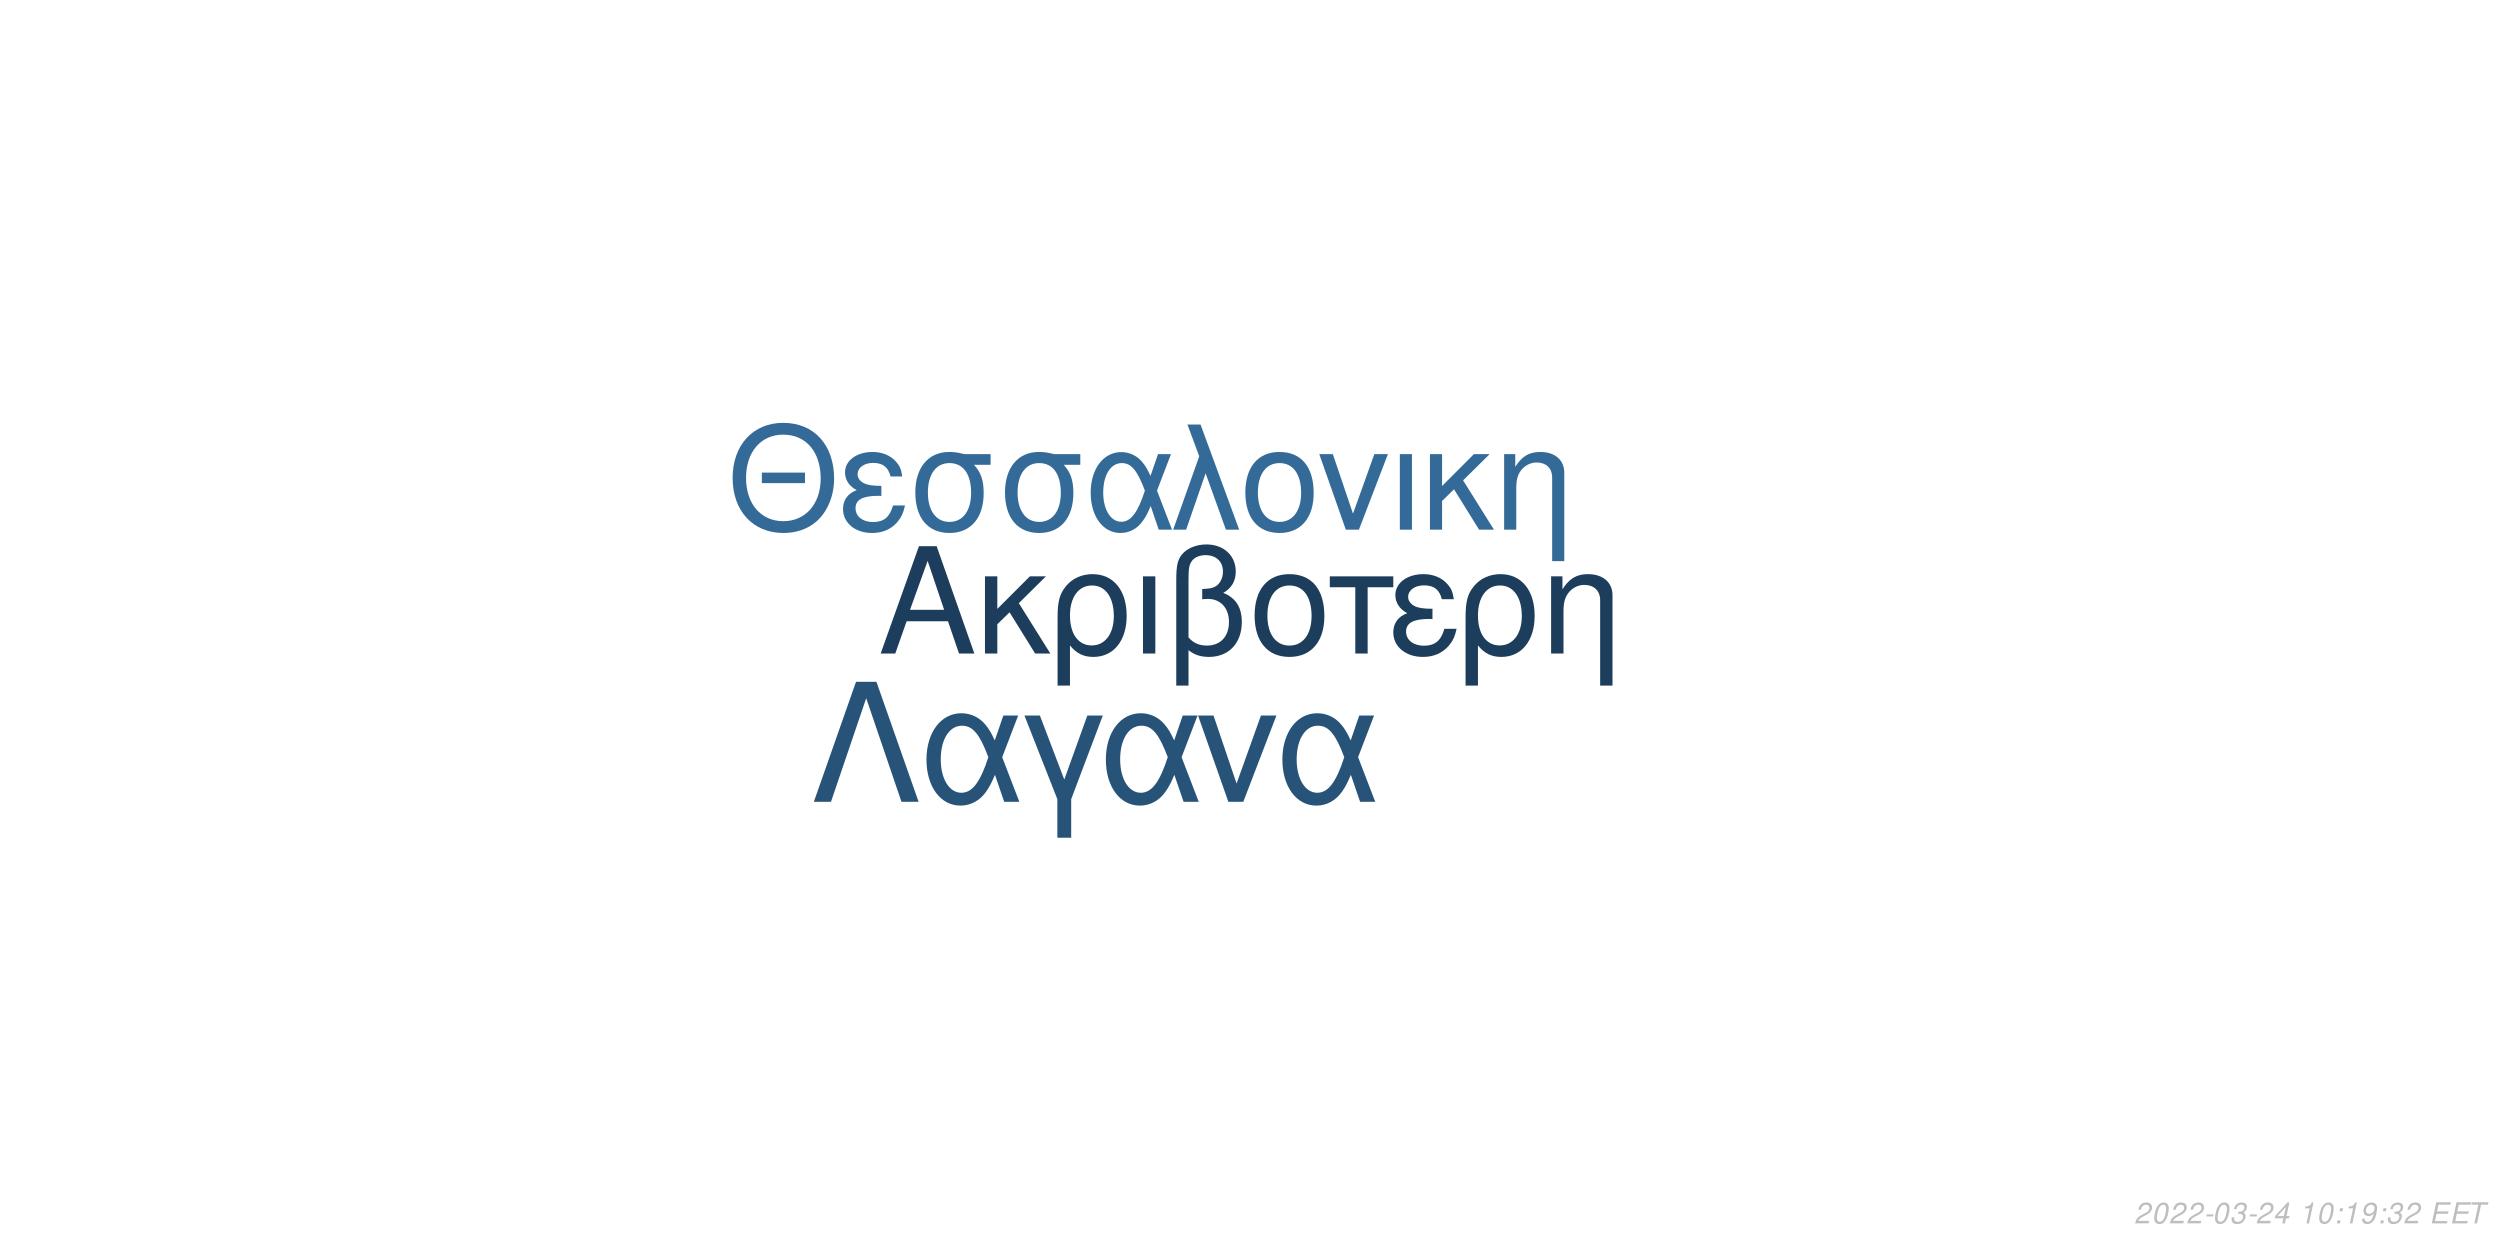
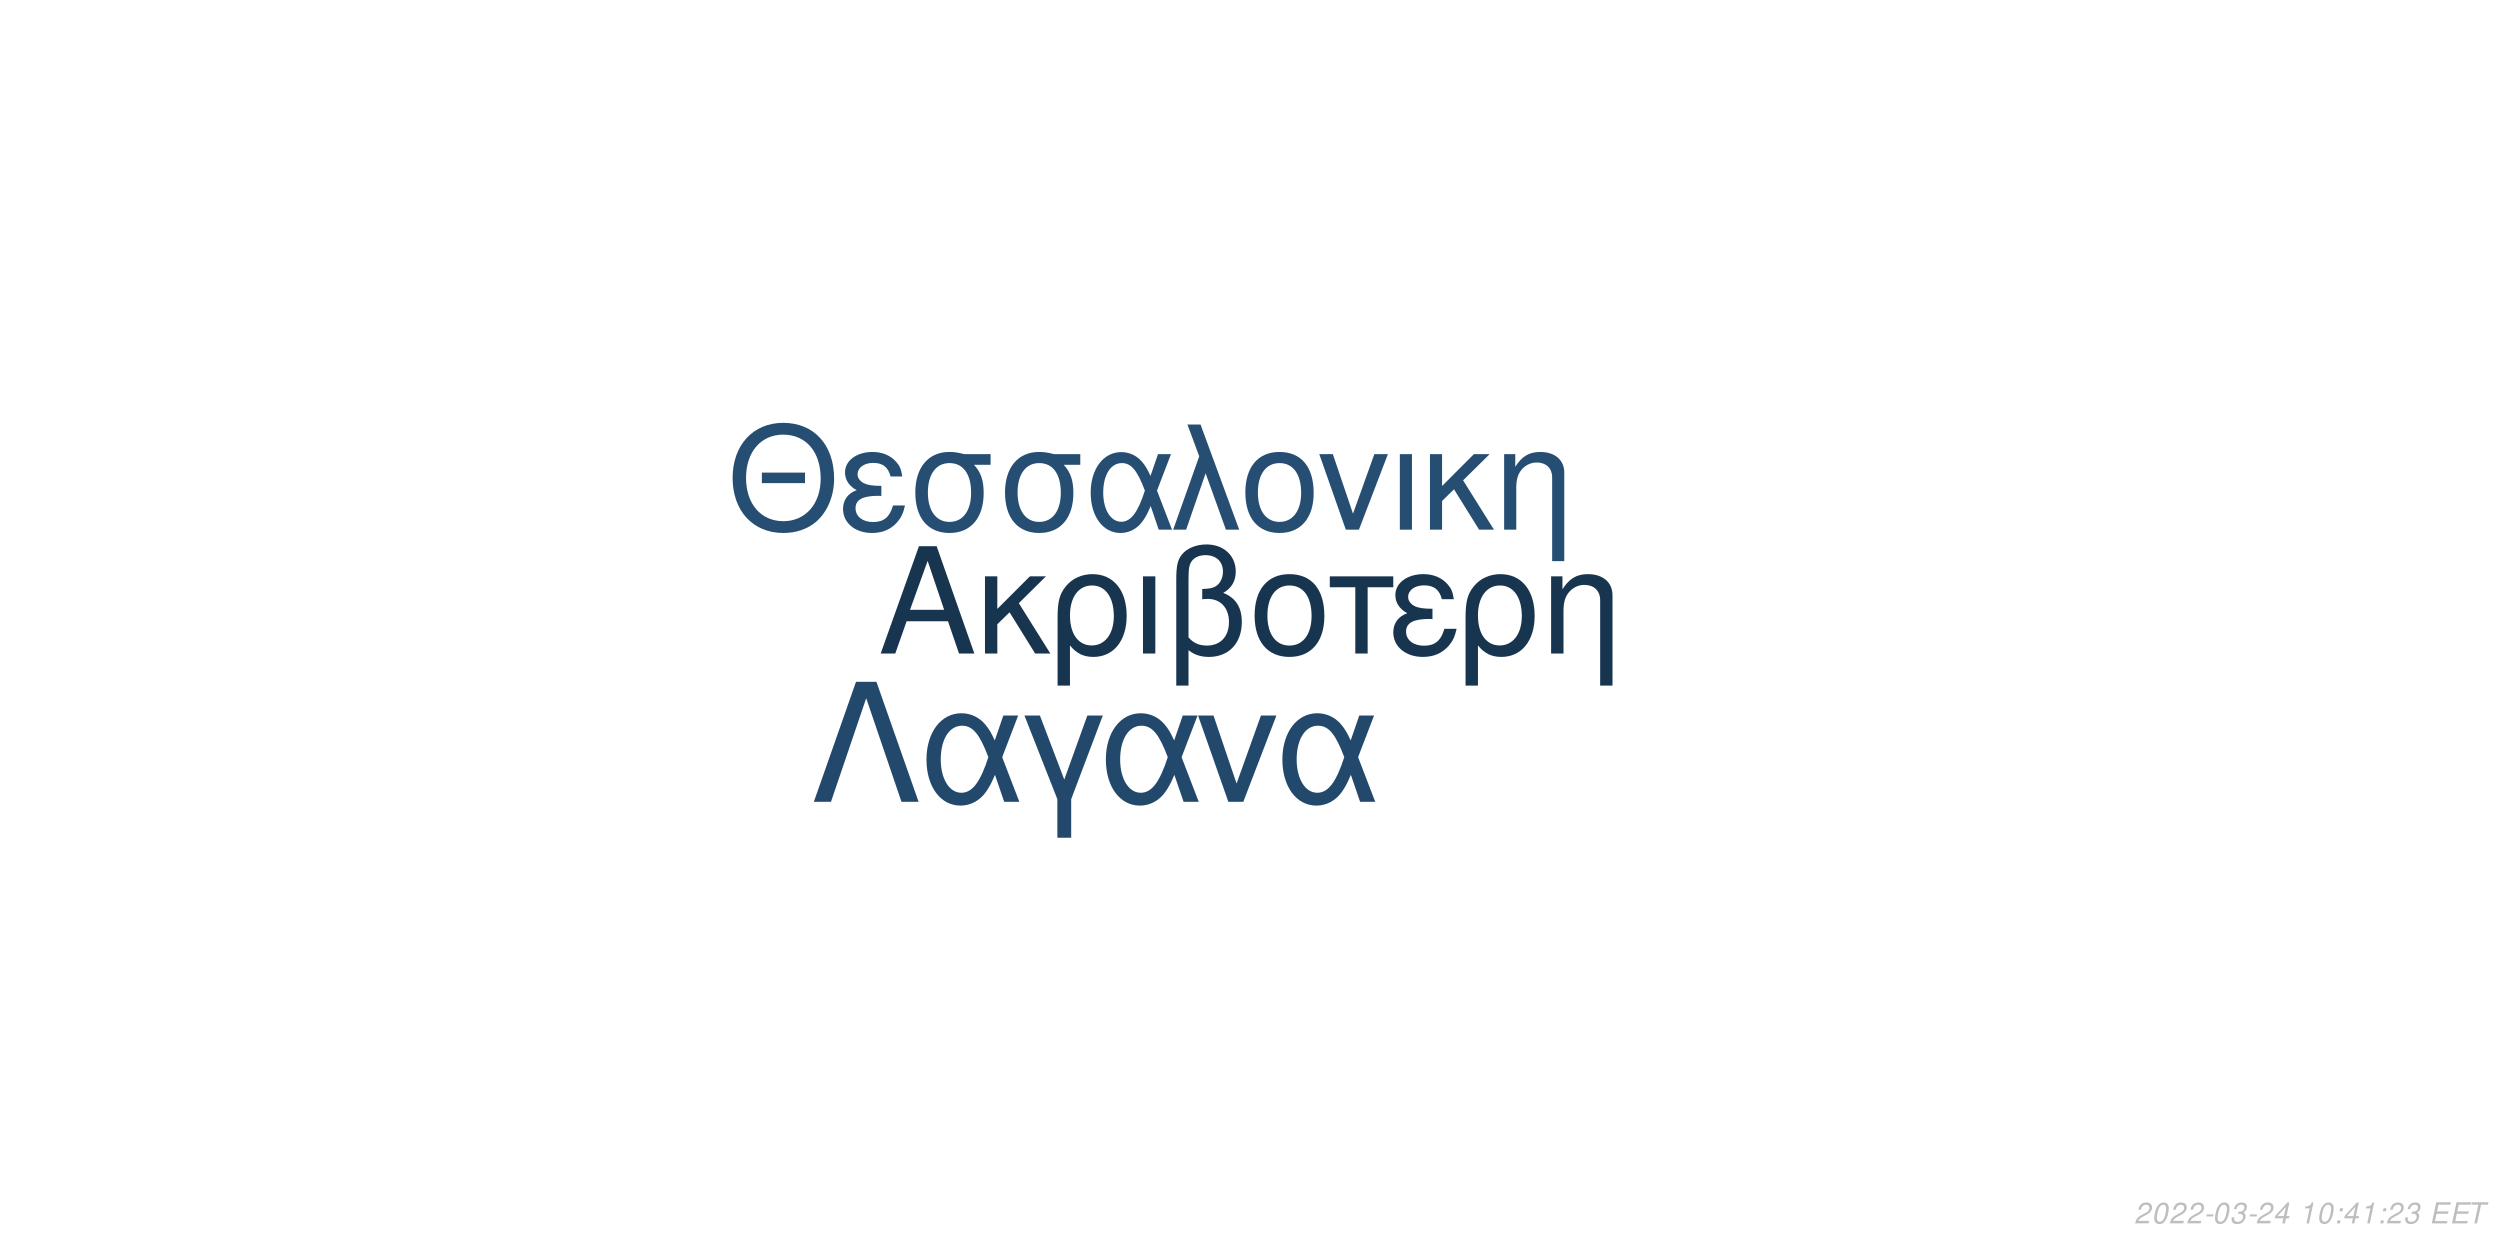
<svg xmlns="http://www.w3.org/2000/svg" xmlns:xlink="http://www.w3.org/1999/xlink" width="864pt" height="432pt" viewBox="0 0 864 432" version="1.1">
  <defs>
    <g>
      <symbol overflow="visible" id="glyph0-0">
        <path style="stroke:none;" d="" />
      </symbol>
      <symbol overflow="visible" id="glyph0-1">
        <path style="stroke:none;" d="M 24.125 -11.141 L 27.938 0 L 33.234 0 L 20.203 -37.094 L 14.094 -37.094 L 0.859 0 L 5.906 0 L 9.828 -11.141 Z M 22.797 -15.109 L 11 -15.109 L 17.094 -32.016 Z M 22.797 -15.109 " />
      </symbol>
      <symbol overflow="visible" id="glyph0-2">
        <path style="stroke:none;" d="M 7.172 -15.422 L 7.172 -26.672 L 2.906 -26.672 L 2.906 0 L 7.172 0 L 7.172 -10.125 L 11.406 -14.25 L 20.25 0 L 25.5 0 L 14.609 -17.406 L 23.969 -26.672 L 18.422 -26.672 Z M 7.172 -15.422 " />
      </symbol>
      <symbol overflow="visible" id="glyph0-3">
        <path style="stroke:none;" d="M 3 11.094 L 7.281 11.094 L 7.281 -2.797 C 9.516 -0.047 11.953 1.172 15.375 1.172 C 22.344 1.172 26.875 -4.422 26.875 -13.031 C 26.875 -21.891 22.297 -27.438 15.062 -27.438 C 11.297 -27.438 7.984 -25.906 5.797 -23.156 C 3.672 -20.516 3 -17.969 3 -12.359 Z M 14.906 -23.516 C 19.547 -23.516 22.438 -19.438 22.438 -12.922 C 22.438 -6.812 19.391 -2.797 14.812 -2.797 C 10.172 -2.797 7.281 -6.766 7.281 -13.125 C 7.281 -19.484 10.234 -23.516 14.906 -23.516 Z M 14.906 -23.516 " />
      </symbol>
      <symbol overflow="visible" id="glyph0-4">
        <path style="stroke:none;" d="M 3.516 0 L 7.781 0 L 7.781 -26.672 L 3.516 -26.672 Z M 3.516 0 " />
      </symbol>
      <symbol overflow="visible" id="glyph0-5">
        <path style="stroke:none;" d="M 4.016 11.094 L 8.25 11.094 L 8.25 -1.172 C 10.172 0.406 12.422 1.172 15.312 1.172 C 22.188 1.172 26.672 -3.609 26.672 -10.891 C 26.672 -15.984 24.578 -19.234 20.25 -20.969 C 23.109 -22.547 24.578 -25.031 24.578 -28.344 C 24.578 -33.844 20.406 -37.703 14.453 -37.703 C 10.938 -37.703 7.734 -36.391 6 -34.25 C 4.484 -32.422 4.016 -30.328 4.016 -25.391 Z M 8.25 -25.656 C 8.25 -29.359 8.5 -30.844 9.469 -32.062 C 10.375 -33.281 12.156 -34 14.094 -34 C 17.812 -34 20.156 -31.812 20.156 -28.297 C 20.156 -25.953 18.984 -23.812 17.297 -23.047 C 16.281 -22.547 15.469 -22.438 12.984 -22.297 L 12.984 -18.781 C 13.734 -18.828 14.344 -18.875 14.969 -18.875 C 19.344 -18.875 22.234 -15.719 22.234 -10.891 C 22.234 -5.906 19.281 -2.75 14.656 -2.75 C 11.953 -2.75 9.922 -3.609 8.25 -5.594 Z M 8.25 -25.656 " />
      </symbol>
      <symbol overflow="visible" id="glyph0-6">
        <path style="stroke:none;" d="M 14.094 -27.438 C 6.562 -27.438 2.094 -22.094 2.094 -13.125 C 2.094 -4.125 6.562 1.172 14.141 1.172 C 21.672 1.172 26.203 -4.172 26.203 -12.922 C 26.203 -22.188 21.828 -27.438 14.094 -27.438 Z M 14.141 -23.516 C 18.938 -23.516 21.781 -19.594 21.781 -12.984 C 21.781 -6.672 18.828 -2.75 14.141 -2.75 C 9.422 -2.75 6.516 -6.672 6.516 -13.125 C 6.516 -19.594 9.422 -23.516 14.141 -23.516 Z M 14.141 -23.516 " />
      </symbol>
      <symbol overflow="visible" id="glyph0-7">
        <path style="stroke:none;" d="M 7.891 0 L 12.156 0 L 12.156 -22.906 L 21.016 -22.906 L 21.016 -26.672 L -0.922 -26.672 L -0.922 -22.906 L 7.891 -22.906 Z M 7.891 0 " />
      </symbol>
      <symbol overflow="visible" id="glyph0-8">
        <path style="stroke:none;" d="M 14.562 -15.469 C 11.344 -15.469 9.562 -15.781 8.297 -16.438 C 6.922 -17.203 6.156 -18.328 6.156 -19.547 C 6.156 -21.891 8.453 -23.562 11.656 -23.562 C 15.062 -23.562 16.953 -22.094 17.812 -18.781 L 21.938 -18.781 C 21.578 -21.266 21.062 -22.5 19.797 -23.922 C 17.812 -26.203 14.906 -27.438 11.453 -27.438 C 5.797 -27.438 1.734 -24.375 1.734 -20.203 C 1.734 -17.609 3.156 -15.375 5.859 -13.938 C 2.797 -12.875 1.016 -10.484 1.016 -7.328 C 1.016 -2.391 5.297 1.172 11.25 1.172 C 14.969 1.172 17.906 -0.109 20.156 -2.641 C 21.578 -4.328 22.297 -5.797 22.906 -8.547 L 18.672 -8.547 C 17.5 -4.422 15.422 -2.703 11.609 -2.703 C 7.938 -2.703 5.438 -4.688 5.438 -7.578 C 5.438 -10.578 7.938 -11.953 13.484 -11.953 C 13.641 -11.953 14.094 -11.953 14.562 -11.906 Z M 14.562 -15.469 " />
      </symbol>
      <symbol overflow="visible" id="glyph0-9">
        <path style="stroke:none;" d="M 3.562 -26.672 L 3.562 0 L 7.844 0 L 7.844 -14.703 C 7.844 -17.906 8.5 -19.891 10.031 -21.531 C 11.406 -22.953 13.188 -23.719 15.062 -23.719 C 18.375 -23.719 20.516 -21.672 20.516 -18.469 L 20.516 11.094 L 24.781 11.094 L 24.781 -20.156 C 24.781 -24.578 21.469 -27.438 16.328 -27.438 C 12.359 -27.438 9.828 -25.906 7.484 -22.188 L 7.484 -26.672 Z M 3.562 -26.672 " />
      </symbol>
      <symbol overflow="visible" id="glyph1-0">
        <path style="stroke:none;" d="" />
      </symbol>
      <symbol overflow="visible" id="glyph1-1">
        <path style="stroke:none;" d="M 26.859 -19.734 L 11.953 -19.734 L 11.953 -16.094 L 26.859 -16.094 Z M 19.328 -36.922 C 8.922 -36.922 1.844 -29.25 1.844 -17.891 C 1.844 -6.484 8.875 1.141 19.391 1.141 C 23.812 1.141 27.703 -0.203 30.641 -2.688 C 34.578 -6.031 36.922 -11.656 36.922 -17.594 C 36.922 -29.297 30 -36.922 19.328 -36.922 Z M 19.328 -32.844 C 27.203 -32.844 32.281 -26.906 32.281 -17.688 C 32.281 -8.922 27.062 -2.938 19.391 -2.938 C 11.609 -2.938 6.484 -8.922 6.484 -17.891 C 6.484 -26.859 11.609 -32.844 19.328 -32.844 Z M 19.328 -32.844 " />
      </symbol>
      <symbol overflow="visible" id="glyph1-2">
        <path style="stroke:none;" d="M 14.25 -15.141 C 11.109 -15.141 9.375 -15.453 8.125 -16.094 C 6.781 -16.844 6.031 -17.938 6.031 -19.141 C 6.031 -21.422 8.266 -23.078 11.406 -23.078 C 14.75 -23.078 16.594 -21.625 17.438 -18.391 L 21.469 -18.391 C 21.125 -20.828 20.625 -22.031 19.391 -23.422 C 17.438 -25.656 14.594 -26.859 11.219 -26.859 C 5.688 -26.859 1.688 -23.875 1.688 -19.781 C 1.688 -17.234 3.094 -15.047 5.734 -13.656 C 2.734 -12.609 1 -10.266 1 -7.172 C 1 -2.344 5.188 1.141 11.016 1.141 C 14.656 1.141 17.547 -0.094 19.734 -2.594 C 21.125 -4.234 21.828 -5.688 22.422 -8.375 L 18.281 -8.375 C 17.141 -4.328 15.094 -2.641 11.359 -2.641 C 7.766 -2.641 5.328 -4.578 5.328 -7.422 C 5.328 -10.359 7.766 -11.703 13.203 -11.703 C 13.359 -11.703 13.797 -11.703 14.25 -11.656 Z M 14.25 -15.141 " />
      </symbol>
      <symbol overflow="visible" id="glyph1-3">
        <path style="stroke:none;" d="M 29 -26.109 L 19.938 -26.109 C 17.594 -26.703 16.438 -26.859 14.703 -26.859 C 7.469 -26.859 2.984 -21.469 2.984 -12.859 C 2.984 -4.031 7.375 1.141 14.797 1.141 C 22.172 1.141 26.609 -4.078 26.609 -12.656 C 26.609 -17.047 25.656 -19.828 23.266 -22.422 L 29 -22.422 Z M 14.797 -23.016 C 19.531 -23.016 22.266 -19.234 22.266 -12.75 C 22.266 -6.531 19.438 -2.688 14.797 -2.688 C 10.172 -2.688 7.328 -6.531 7.328 -12.859 C 7.328 -19.188 10.172 -23.016 14.797 -23.016 Z M 14.797 -23.016 " />
      </symbol>
      <symbol overflow="visible" id="glyph1-4">
        <path style="stroke:none;" d="M 29.344 -26.109 L 24.859 -26.109 L 22.266 -18.578 C 21.125 -21.031 20.484 -22.125 19.328 -23.469 C 17.547 -25.609 14.906 -26.812 12.156 -26.812 C 5.984 -26.812 1.594 -20.984 1.594 -12.812 C 1.594 -4.578 5.828 1.141 11.906 1.141 C 14.953 1.141 17.734 -0.344 19.625 -3.047 C 20.672 -4.531 21.281 -5.688 22.328 -8.172 L 25.109 0 L 29.703 0 L 24.516 -13.5 Z M 20.328 -13.5 C 17.891 -5.922 15.453 -2.734 12.156 -2.734 C 8.516 -2.734 5.922 -6.922 5.922 -12.812 C 5.922 -18.938 8.516 -23.016 12.359 -23.016 C 15.594 -23.016 17.688 -20.531 20.328 -13.5 Z M 20.328 -13.5 " />
      </symbol>
      <symbol overflow="visible" id="glyph1-5">
        <path style="stroke:none;" d="M 1.094 0 L 5.578 0 L 12.312 -19.484 L 19.328 0 L 23.922 0 L 10.562 -36.328 L 6.031 -36.328 L 10.109 -25.359 Z M 1.094 0 " />
      </symbol>
      <symbol overflow="visible" id="glyph1-6">
        <path style="stroke:none;" d="M 13.797 -26.859 C 6.422 -26.859 2.047 -21.625 2.047 -12.859 C 2.047 -4.031 6.422 1.141 13.859 1.141 C 21.234 1.141 25.656 -4.078 25.656 -12.656 C 25.656 -21.719 21.375 -26.859 13.797 -26.859 Z M 13.859 -23.016 C 18.531 -23.016 21.328 -19.188 21.328 -12.703 C 21.328 -6.531 18.438 -2.688 13.859 -2.688 C 9.219 -2.688 6.375 -6.531 6.375 -12.859 C 6.375 -19.188 9.219 -23.016 13.859 -23.016 Z M 13.859 -23.016 " />
      </symbol>
      <symbol overflow="visible" id="glyph1-7">
        <path style="stroke:none;" d="M 14.297 0 L 24.312 -26.109 L 19.625 -26.109 L 12.25 -5.531 L 5.281 -26.109 L 0.594 -26.109 L 9.766 0 Z M 14.297 0 " />
      </symbol>
      <symbol overflow="visible" id="glyph1-8">
        <path style="stroke:none;" d="M 3.438 0 L 7.625 0 L 7.625 -26.109 L 3.438 -26.109 Z M 3.438 0 " />
      </symbol>
      <symbol overflow="visible" id="glyph1-9">
        <path style="stroke:none;" d="M 7.031 -15.094 L 7.031 -26.109 L 2.844 -26.109 L 2.844 0 L 7.031 0 L 7.031 -9.922 L 11.156 -13.953 L 19.828 0 L 24.969 0 L 14.297 -17.047 L 23.469 -26.109 L 18.031 -26.109 Z M 7.031 -15.094 " />
      </symbol>
      <symbol overflow="visible" id="glyph1-10">
        <path style="stroke:none;" d="M 3.484 -26.109 L 3.484 0 L 7.672 0 L 7.672 -14.406 C 7.672 -17.547 8.328 -19.484 9.812 -21.078 C 11.156 -22.469 12.906 -23.219 14.75 -23.219 C 17.984 -23.219 20.078 -21.234 20.078 -18.094 L 20.078 10.859 L 24.266 10.859 L 24.266 -19.734 C 24.266 -24.062 21.031 -26.859 16 -26.859 C 12.109 -26.859 9.609 -25.359 7.328 -21.719 L 7.328 -26.109 Z M 3.484 -26.109 " />
      </symbol>
      <symbol overflow="visible" id="glyph2-0">
        <path style="stroke:none;" d="" />
      </symbol>
      <symbol overflow="visible" id="glyph2-1">
        <path style="stroke:none;" d="M 22.531 -41.484 L 15.484 -41.484 L 0.906 0 L 6.828 0 L 19 -35.797 L 31.188 0 L 37.109 0 Z M 22.531 -41.484 " />
      </symbol>
      <symbol overflow="visible" id="glyph2-2">
        <path style="stroke:none;" d="M 33.516 -29.812 L 28.391 -29.812 L 25.438 -21.219 C 24.125 -24.016 23.391 -25.266 22.078 -26.797 C 20.031 -29.25 17.016 -30.609 13.891 -30.609 C 6.828 -30.609 1.828 -23.953 1.828 -14.625 C 1.828 -5.234 6.656 1.312 13.594 1.312 C 17.078 1.312 20.266 -0.391 22.422 -3.469 C 23.609 -5.172 24.297 -6.484 25.5 -9.328 L 28.688 0 L 33.922 0 L 28 -15.422 Z M 23.219 -15.422 C 20.422 -6.766 17.641 -3.125 13.891 -3.125 C 9.734 -3.125 6.766 -7.906 6.766 -14.625 C 6.766 -21.625 9.734 -26.297 14.109 -26.297 C 17.812 -26.297 20.203 -23.453 23.219 -15.422 Z M 23.219 -15.422 " />
      </symbol>
      <symbol overflow="visible" id="glyph2-3">
        <path style="stroke:none;" d="M 12.062 12.406 L 16.844 12.406 L 16.844 -0.906 L 27.766 -29.812 L 22.422 -29.812 L 14.453 -7.688 L 6.031 -29.812 L 0.688 -29.812 L 12.062 -0.906 Z M 12.062 12.406 " />
      </symbol>
      <symbol overflow="visible" id="glyph2-4">
        <path style="stroke:none;" d="M 16.328 0 L 27.766 -29.812 L 22.422 -29.812 L 14 -6.312 L 6.031 -29.812 L 0.688 -29.812 L 11.156 0 Z M 16.328 0 " />
      </symbol>
      <symbol overflow="visible" id="glyph3-0">
        <path style="stroke:none;" d="" />
      </symbol>
      <symbol overflow="visible" id="glyph3-1">
        <path style="stroke:none;" d="M 5.234 -0.875 L 1.469 -0.875 C 1.641 -1.375 2.203 -1.891 3.109 -2.344 L 4.234 -2.938 C 5.562 -3.625 6.219 -4.469 6.219 -5.484 C 6.219 -5.938 6.062 -6.359 5.797 -6.656 C 5.469 -7.047 4.984 -7.234 4.312 -7.234 C 2.766 -7.234 1.891 -6.453 1.484 -4.734 L 2.375 -4.734 C 2.484 -5.188 2.609 -5.484 2.797 -5.75 C 3.094 -6.203 3.609 -6.453 4.188 -6.453 C 4.891 -6.453 5.344 -6.031 5.344 -5.375 C 5.344 -4.703 4.859 -4.094 4.016 -3.656 L 2.984 -3.125 C 1.234 -2.188 0.797 -1.656 0.344 -0.016 L 5.047 -0.016 Z M 5.234 -0.875 " />
      </symbol>
      <symbol overflow="visible" id="glyph3-2">
        <path style="stroke:none;" d="M 4.203 -7.234 C 3.375 -7.234 2.688 -6.812 2.125 -5.984 C 1.484 -5.047 0.984 -3.188 0.984 -1.734 C 0.984 -1.109 1.172 -0.562 1.484 -0.266 C 1.797 0.047 2.281 0.234 2.766 0.234 C 3.625 0.234 4.281 -0.156 4.859 -1.016 C 5.516 -1.953 6 -3.797 6 -5.266 C 6 -6.5 5.328 -7.234 4.203 -7.234 Z M 4.094 -6.453 C 4.734 -6.453 5.125 -5.984 5.125 -5.156 C 5.125 -4.203 4.781 -2.625 4.406 -1.812 C 3.984 -0.938 3.516 -0.547 2.875 -0.547 C 2.25 -0.547 1.875 -1.031 1.875 -1.828 C 1.875 -2.797 2.203 -4.344 2.594 -5.203 C 2.984 -6.047 3.453 -6.453 4.094 -6.453 Z M 4.094 -6.453 " />
      </symbol>
      <symbol overflow="visible" id="glyph3-3">
        <path style="stroke:none;" d="M 3.516 -3.125 L 1.125 -3.125 L 0.969 -2.406 L 3.359 -2.406 Z M 3.516 -3.125 " />
      </symbol>
      <symbol overflow="visible" id="glyph3-4">
        <path style="stroke:none;" d="M 2.922 -3.312 C 3.125 -3.344 3.234 -3.344 3.375 -3.344 C 4.203 -3.344 4.688 -3 4.688 -2.406 C 4.688 -1.312 3.906 -0.547 2.781 -0.547 C 2.047 -0.547 1.594 -0.938 1.594 -1.562 C 1.594 -1.719 1.609 -1.844 1.656 -2.094 L 0.766 -2.094 C 0.734 -1.797 0.719 -1.641 0.719 -1.469 C 0.719 -0.375 1.406 0.234 2.641 0.234 C 3.547 0.234 4.297 -0.078 4.812 -0.656 C 5.266 -1.156 5.562 -1.875 5.562 -2.547 C 5.562 -3.125 5.344 -3.453 4.797 -3.734 C 5.641 -4.234 6.016 -4.844 6.016 -5.734 C 6.016 -6.656 5.312 -7.234 4.203 -7.234 C 3.375 -7.234 2.672 -6.938 2.188 -6.375 C 1.891 -6.031 1.703 -5.641 1.516 -4.906 L 2.391 -4.906 C 2.5 -5.359 2.594 -5.594 2.734 -5.812 C 3.047 -6.234 3.516 -6.453 4.078 -6.453 C 4.734 -6.453 5.141 -6.125 5.141 -5.578 C 5.141 -5.188 5.016 -4.797 4.797 -4.547 C 4.516 -4.234 4 -4.062 3.266 -4.062 L 3.078 -4.062 Z M 2.922 -3.312 " />
      </symbol>
      <symbol overflow="visible" id="glyph3-5">
        <path style="stroke:none;" d="M 3.625 -1.75 L 3.266 0 L 4.141 0 L 4.516 -1.75 L 5.562 -1.75 L 5.734 -2.531 L 4.688 -2.531 L 5.688 -7.234 L 5.016 -7.234 L 0.844 -2.672 L 0.641 -1.75 Z M 3.797 -2.531 L 1.594 -2.531 L 4.469 -5.703 Z M 3.797 -2.531 " />
      </symbol>
      <symbol overflow="visible" id="glyph3-6">
        <path style="stroke:none;" d="" />
      </symbol>
      <symbol overflow="visible" id="glyph3-7">
        <path style="stroke:none;" d="M 3.703 -5.188 L 2.594 0 L 3.469 0 L 5.016 -7.234 L 4.438 -7.234 C 3.906 -6.156 3.688 -6.016 2.234 -5.812 L 2.109 -5.188 Z M 3.703 -5.188 " />
      </symbol>
      <symbol overflow="visible" id="glyph3-8">
        <path style="stroke:none;" d="M 2.359 -1.031 L 1.312 -1.031 L 1.094 0 L 2.141 0 Z M 3.266 -5.234 L 2.219 -5.234 L 2 -4.203 L 3.047 -4.203 Z M 3.266 -5.234 " />
      </symbol>
      <symbol overflow="visible" id="glyph3-9">
-         <path style="stroke:none;" d="M 0.844 -1.656 C 0.844 -1.547 0.844 -1.438 0.844 -1.375 C 0.844 -0.406 1.531 0.234 2.578 0.234 C 3.203 0.234 3.766 0.016 4.297 -0.438 C 4.938 -1 5.312 -1.656 5.594 -2.719 C 5.844 -3.672 6.016 -4.766 6.016 -5.375 C 6.016 -5.844 5.844 -6.328 5.547 -6.656 C 5.203 -7.031 4.703 -7.234 4.062 -7.234 C 2.516 -7.234 1.297 -5.938 1.297 -4.266 C 1.297 -3.203 1.984 -2.547 3.047 -2.547 C 3.484 -2.547 3.953 -2.672 4.281 -2.891 C 4.406 -2.984 4.547 -3.078 4.828 -3.344 C 4.438 -1.484 3.703 -0.547 2.703 -0.547 C 2.109 -0.547 1.719 -0.938 1.719 -1.547 L 1.719 -1.656 Z M 3.953 -6.453 C 4.625 -6.453 5.141 -5.953 5.141 -5.281 C 5.141 -4.188 4.312 -3.312 3.297 -3.312 C 2.594 -3.312 2.172 -3.734 2.172 -4.453 C 2.172 -5.562 2.984 -6.453 3.953 -6.453 Z M 3.953 -6.453 " />
+         <path style="stroke:none;" d="M 2.547 -3.312 L 6.5 -3.312 L 6.688 -4.141 L 2.719 -4.141 L 3.219 -6.469 L 7.344 -6.469 L 7.516 -7.297 L 2.453 -7.297 L 0.906 0 L 6.125 0 L 6.297 -0.812 L 2.016 -0.812 Z M 2.547 -3.312 " />
      </symbol>
      <symbol overflow="visible" id="glyph3-10">
-         <path style="stroke:none;" d="M 2.547 -3.312 L 6.5 -3.312 L 6.688 -4.141 L 2.719 -4.141 L 3.219 -6.469 L 7.344 -6.469 L 7.516 -7.297 L 2.453 -7.297 L 0.906 0 L 6.125 0 L 6.297 -0.812 L 2.016 -0.812 Z M 2.547 -3.312 " />
-       </symbol>
-       <symbol overflow="visible" id="glyph3-11">
        <path style="stroke:none;" d="M 4.938 -6.469 L 7.312 -6.469 L 7.484 -7.297 L 1.75 -7.297 L 1.578 -6.469 L 3.984 -6.469 L 2.609 0 L 3.547 0 Z M 4.938 -6.469 " />
      </symbol>
    </g>
  </defs>
  <g id="surface1">
    <rect x="0" y="0" width="864" height="432" style="fill:rgb(100%,100%,100%);fill-opacity:1;stroke:none;" />
-     <g style="fill:rgb(10.98%,23.922%,35.686%);fill-opacity:1;">
+     <g style="fill:rgb(9.412%,20.784%,31.373%);fill-opacity:1;">
      <use xlink:href="#glyph0-1" x="303.5" y="225.861" />
      <use xlink:href="#glyph0-2" x="337.5" y="225.861" />
      <use xlink:href="#glyph0-3" x="362.5" y="225.861" />
      <use xlink:href="#glyph0-4" x="391.5" y="225.861" />
      <use xlink:href="#glyph0-5" x="402.5" y="225.861" />
      <use xlink:href="#glyph0-6" x="431.5" y="225.861" />
      <use xlink:href="#glyph0-7" x="460.5" y="225.861" />
      <use xlink:href="#glyph0-8" x="480.5" y="225.861" />
      <use xlink:href="#glyph0-3" x="503.5" y="225.861" />
      <use xlink:href="#glyph0-9" x="532.5" y="225.861" />
    </g>
-     <g style="fill:rgb(20%,41.569%,59.608%);fill-opacity:1;">
+     <g style="fill:rgb(14.51%,30.588%,44.706%);fill-opacity:1;">
      <use xlink:href="#glyph1-1" x="251.348" y="183.058" />
      <use xlink:href="#glyph1-2" x="290.348" y="183.058" />
      <use xlink:href="#glyph1-3" x="313.348" y="183.058" />
      <use xlink:href="#glyph1-3" x="344.348" y="183.058" />
      <use xlink:href="#glyph1-4" x="375.348" y="183.058" />
      <use xlink:href="#glyph1-5" x="404.348" y="183.058" />
      <use xlink:href="#glyph1-6" x="428.348" y="183.058" />
      <use xlink:href="#glyph1-7" x="455.348" y="183.058" />
      <use xlink:href="#glyph1-8" x="480.348" y="183.058" />
      <use xlink:href="#glyph1-9" x="491.348" y="183.058" />
      <use xlink:href="#glyph1-10" x="516.348" y="183.058" />
    </g>
-     <g style="fill:rgb(15.294%,32.549%,47.451%);fill-opacity:1;">
+     <g style="fill:rgb(13.333%,28.627%,42.353%);fill-opacity:1;">
      <use xlink:href="#glyph2-1" x="280.359" y="277.105" />
      <use xlink:href="#glyph2-2" x="318.359" y="277.105" />
      <use xlink:href="#glyph2-3" x="353.359" y="277.105" />
      <use xlink:href="#glyph2-2" x="380.359" y="277.105" />
      <use xlink:href="#glyph2-4" x="413.359" y="277.105" />
      <use xlink:href="#glyph2-2" x="441.359" y="277.105" />
    </g>
    <g style="fill:rgb(74.51%,74.51%,74.51%);fill-opacity:1;">
      <use xlink:href="#glyph3-1" x="737.52" y="422.81" />
      <use xlink:href="#glyph3-2" x="743.52" y="422.81" />
      <use xlink:href="#glyph3-1" x="749.52" y="422.81" />
      <use xlink:href="#glyph3-1" x="755.52" y="422.81" />
      <use xlink:href="#glyph3-3" x="761.52" y="422.81" />
      <use xlink:href="#glyph3-2" x="764.52" y="422.81" />
      <use xlink:href="#glyph3-4" x="770.52" y="422.81" />
      <use xlink:href="#glyph3-3" x="776.52" y="422.81" />
      <use xlink:href="#glyph3-1" x="779.52" y="422.81" />
      <use xlink:href="#glyph3-5" x="785.52" y="422.81" />
      <use xlink:href="#glyph3-6" x="791.52" y="422.81" />
      <use xlink:href="#glyph3-7" x="794.52" y="422.81" />
      <use xlink:href="#glyph3-2" x="800.52" y="422.81" />
      <use xlink:href="#glyph3-8" x="806.52" y="422.81" />
-       <use xlink:href="#glyph3-7" x="809.52" y="422.81" />
-       <use xlink:href="#glyph3-9" x="815.52" y="422.81" />
+       <use xlink:href="#glyph3-5" x="809.52" y="422.81" />
+       <use xlink:href="#glyph3-7" x="815.52" y="422.81" />
      <use xlink:href="#glyph3-8" x="821.52" y="422.81" />
-       <use xlink:href="#glyph3-4" x="824.52" y="422.81" />
-       <use xlink:href="#glyph3-1" x="830.52" y="422.81" />
+       <use xlink:href="#glyph3-1" x="824.52" y="422.81" />
+       <use xlink:href="#glyph3-4" x="830.52" y="422.81" />
      <use xlink:href="#glyph3-6" x="836.52" y="422.81" />
-       <use xlink:href="#glyph3-10" x="839.52" y="422.81" />
-       <use xlink:href="#glyph3-10" x="846.52" y="422.81" />
-       <use xlink:href="#glyph3-11" x="852.52" y="422.81" />
+       <use xlink:href="#glyph3-9" x="839.52" y="422.81" />
+       <use xlink:href="#glyph3-9" x="846.52" y="422.81" />
+       <use xlink:href="#glyph3-10" x="852.52" y="422.81" />
    </g>
  </g>
</svg>
